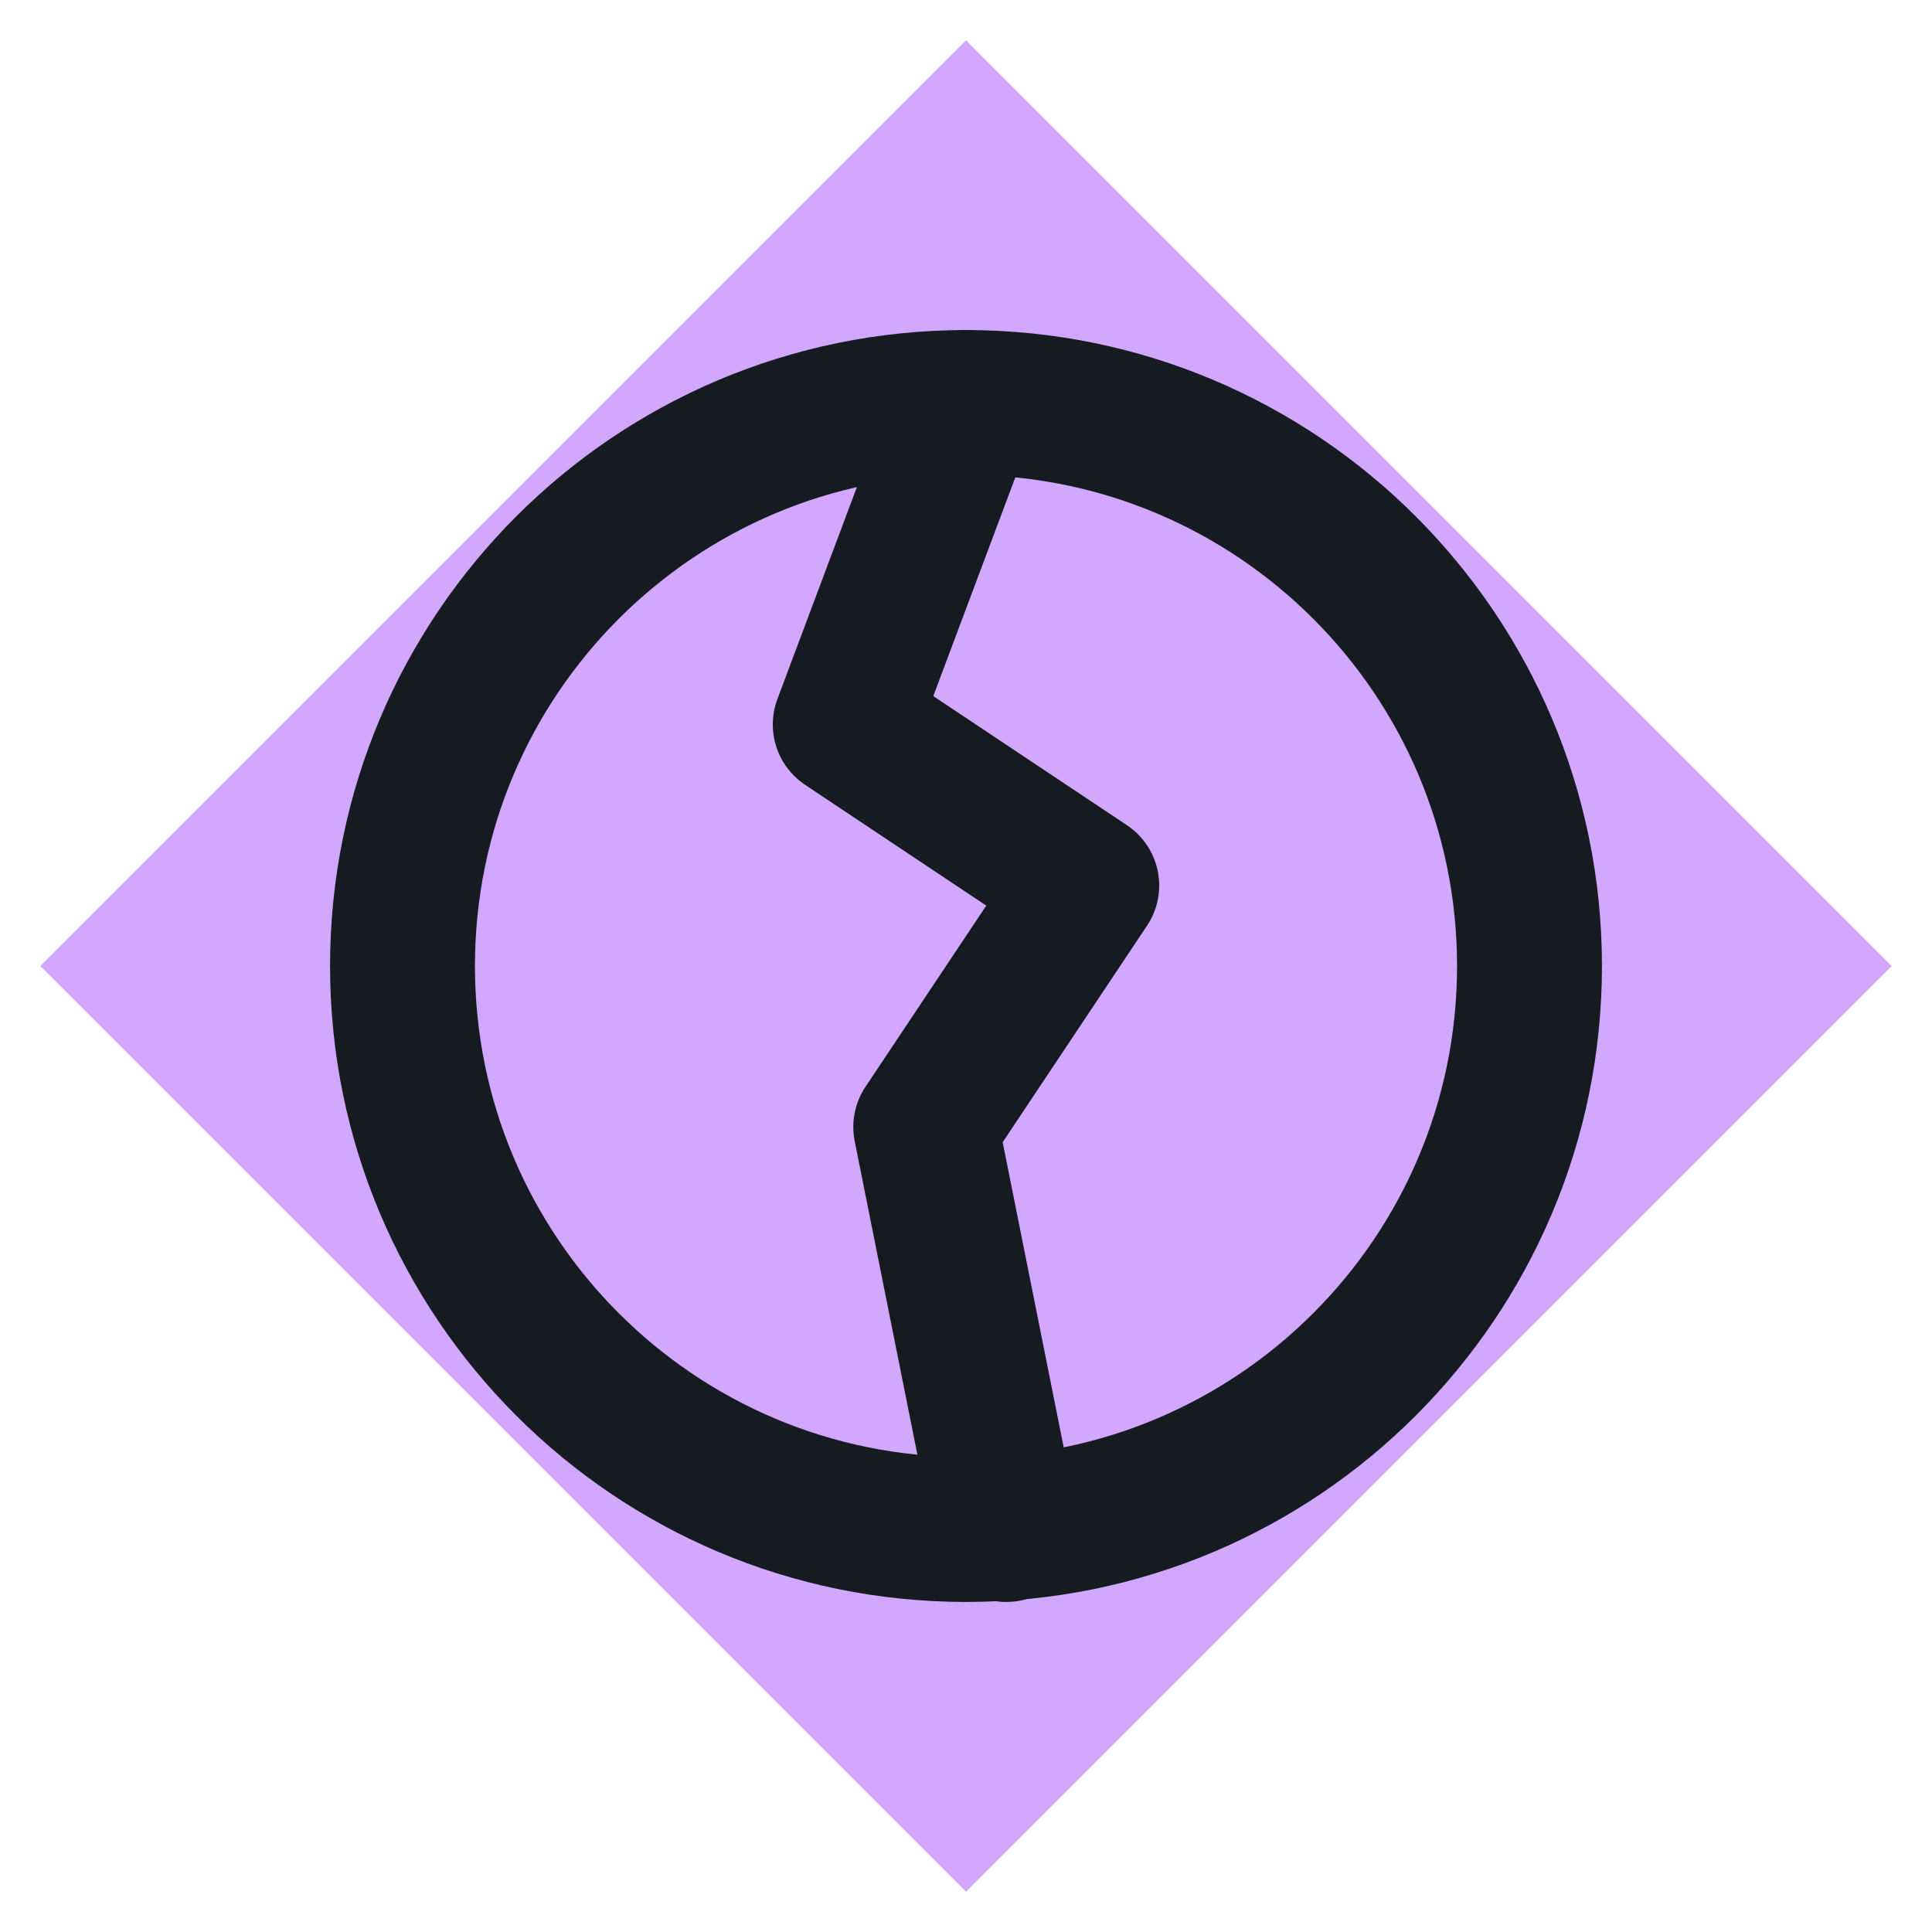
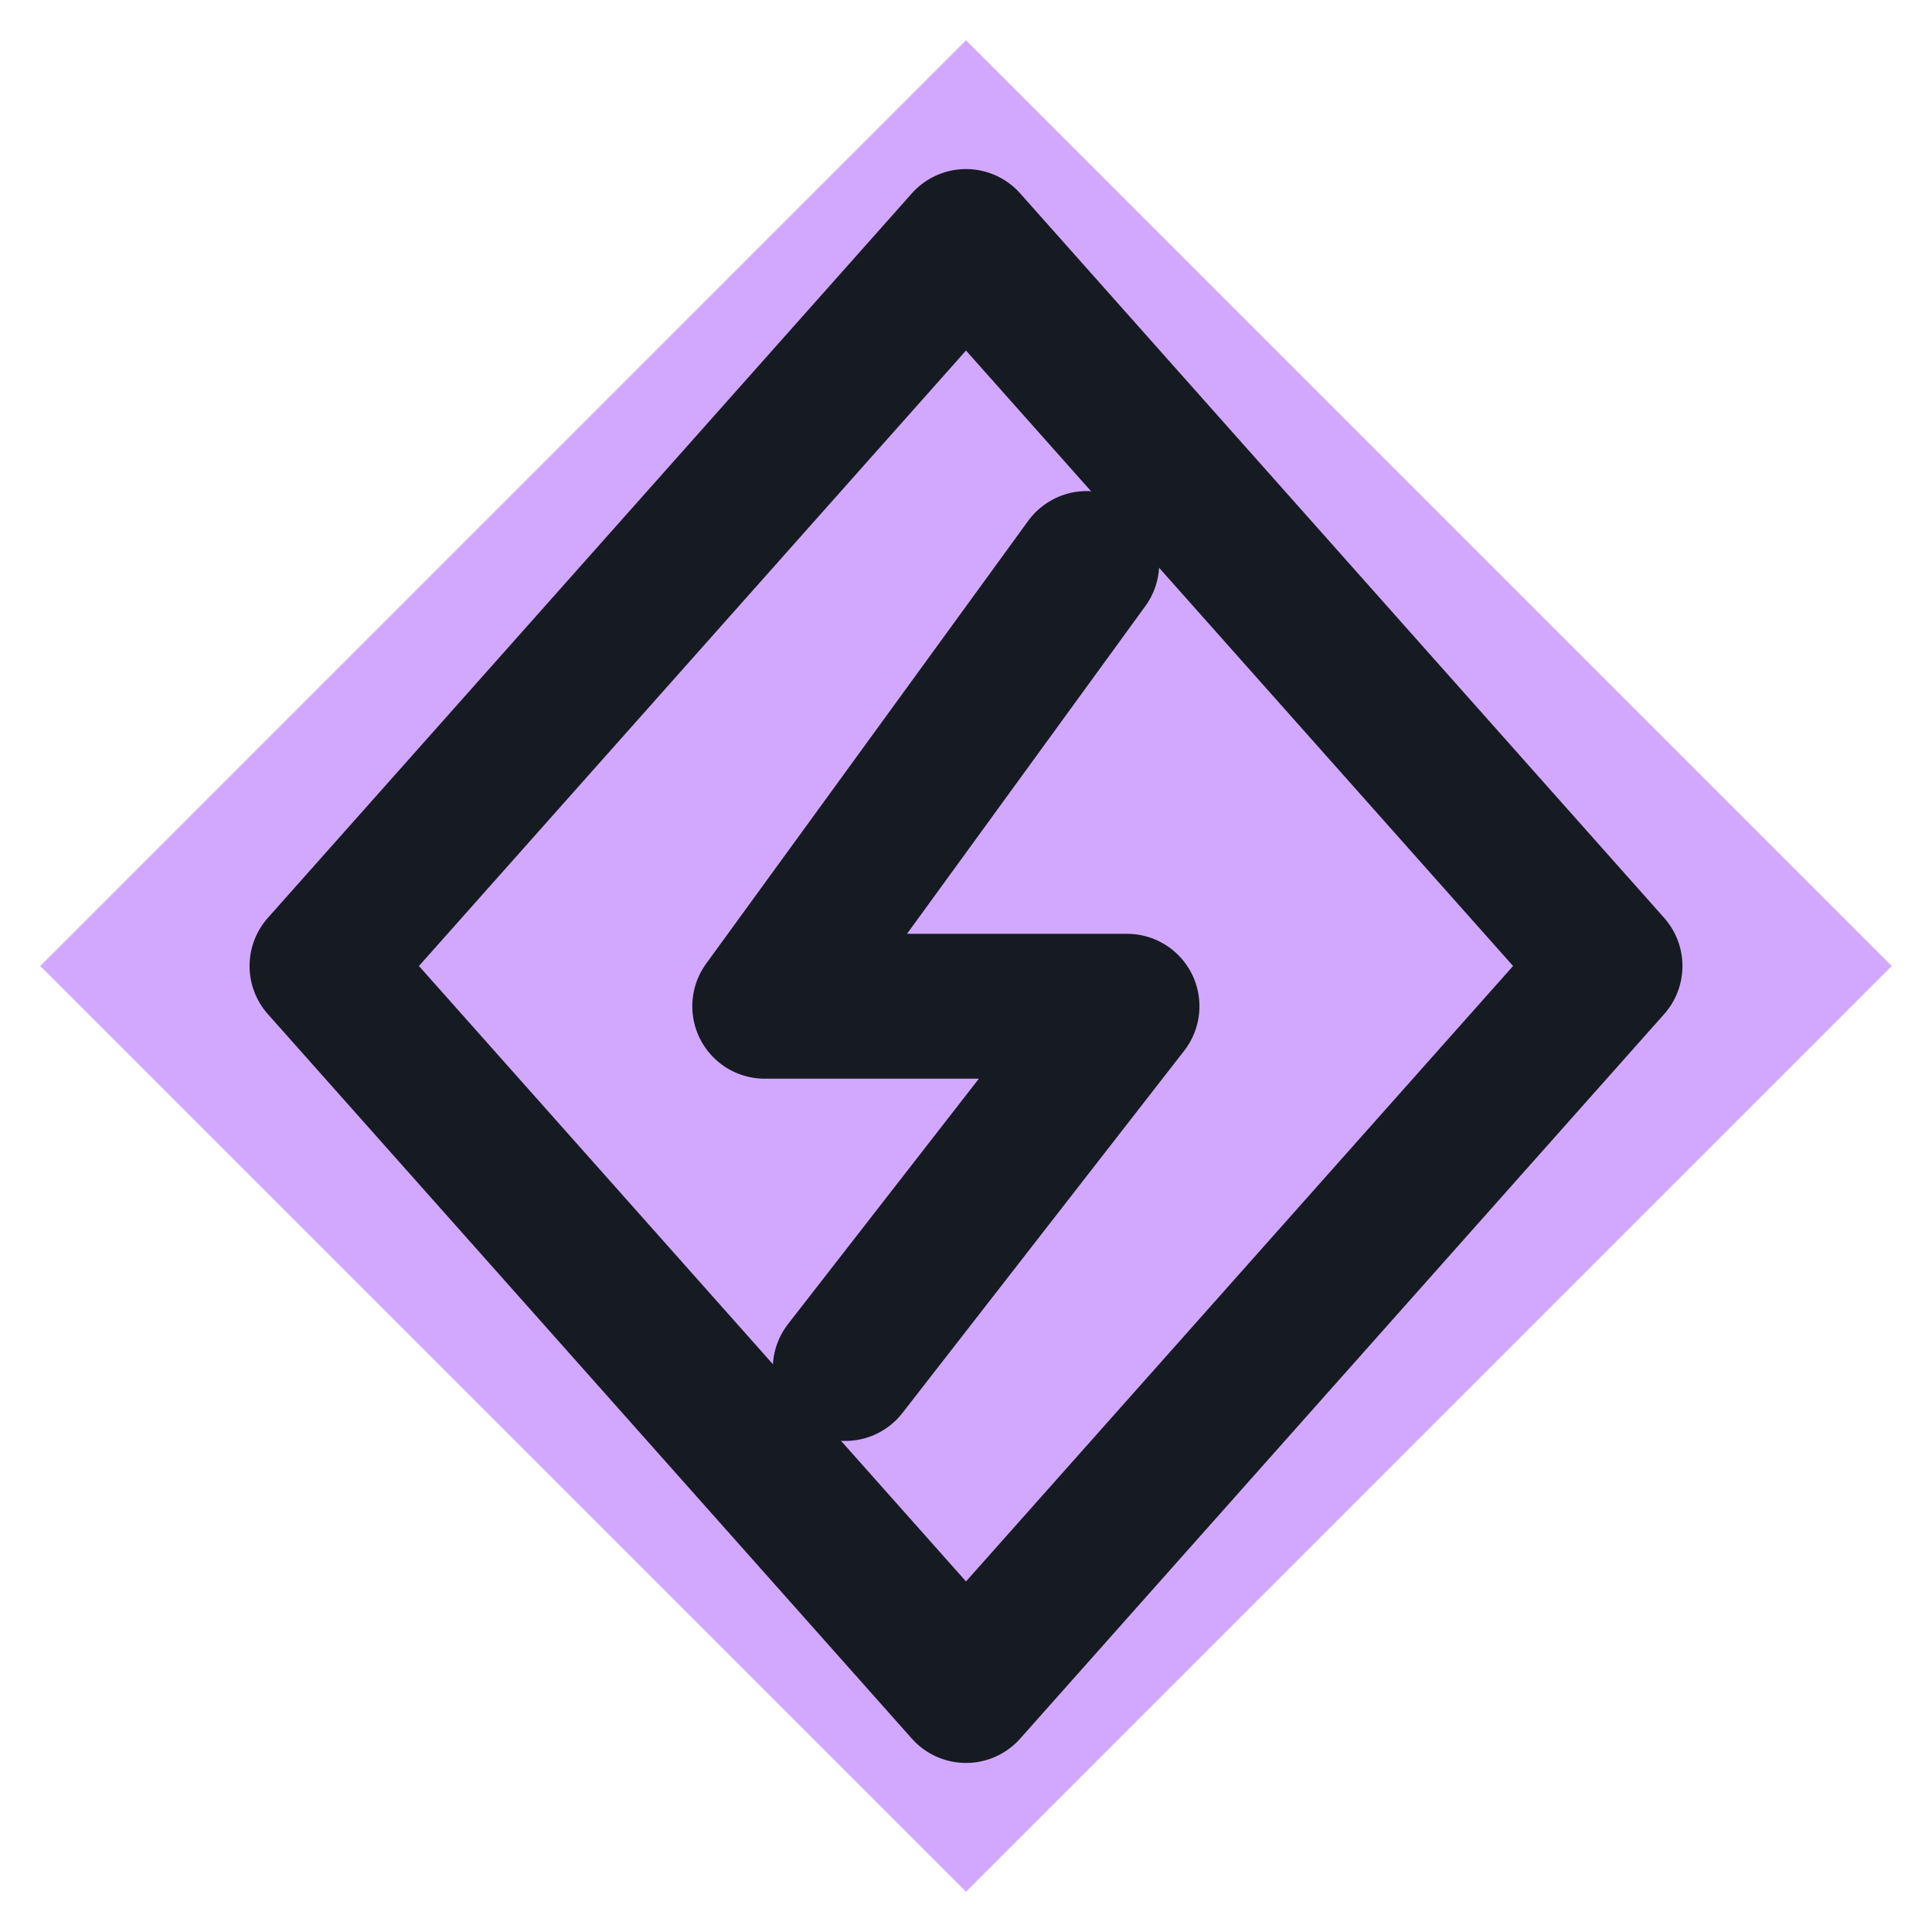
<svg xmlns="http://www.w3.org/2000/svg" viewBox="0 0 24 24" width="24" height="24">
  <path d="M12 0.5L23.5 12 12 23.5 0.5 12z" fill="#d2a8ff" />
-   <circle cx="12" cy="12" r="7" fill="none" stroke="#161b22" stroke-width="1.8" stroke-linecap="round" stroke-linejoin="round" />
-   <path d="M12 5l-1.5 4 3 2-2 3 1 5" fill="none" stroke="#161b22" stroke-width="1.8" stroke-linecap="round" stroke-linejoin="round" />
+   <path d="M12 3L20 12L12 21L4 12z" fill="none" stroke="#161b22" stroke-width="1.8" stroke-linecap="round" stroke-linejoin="round" />
+   <path d="M13.5 7L9.5 12.5H14L10.5 17" fill="none" stroke="#161b22" stroke-width="1.8" stroke-linecap="round" stroke-linejoin="round" />
</svg>
